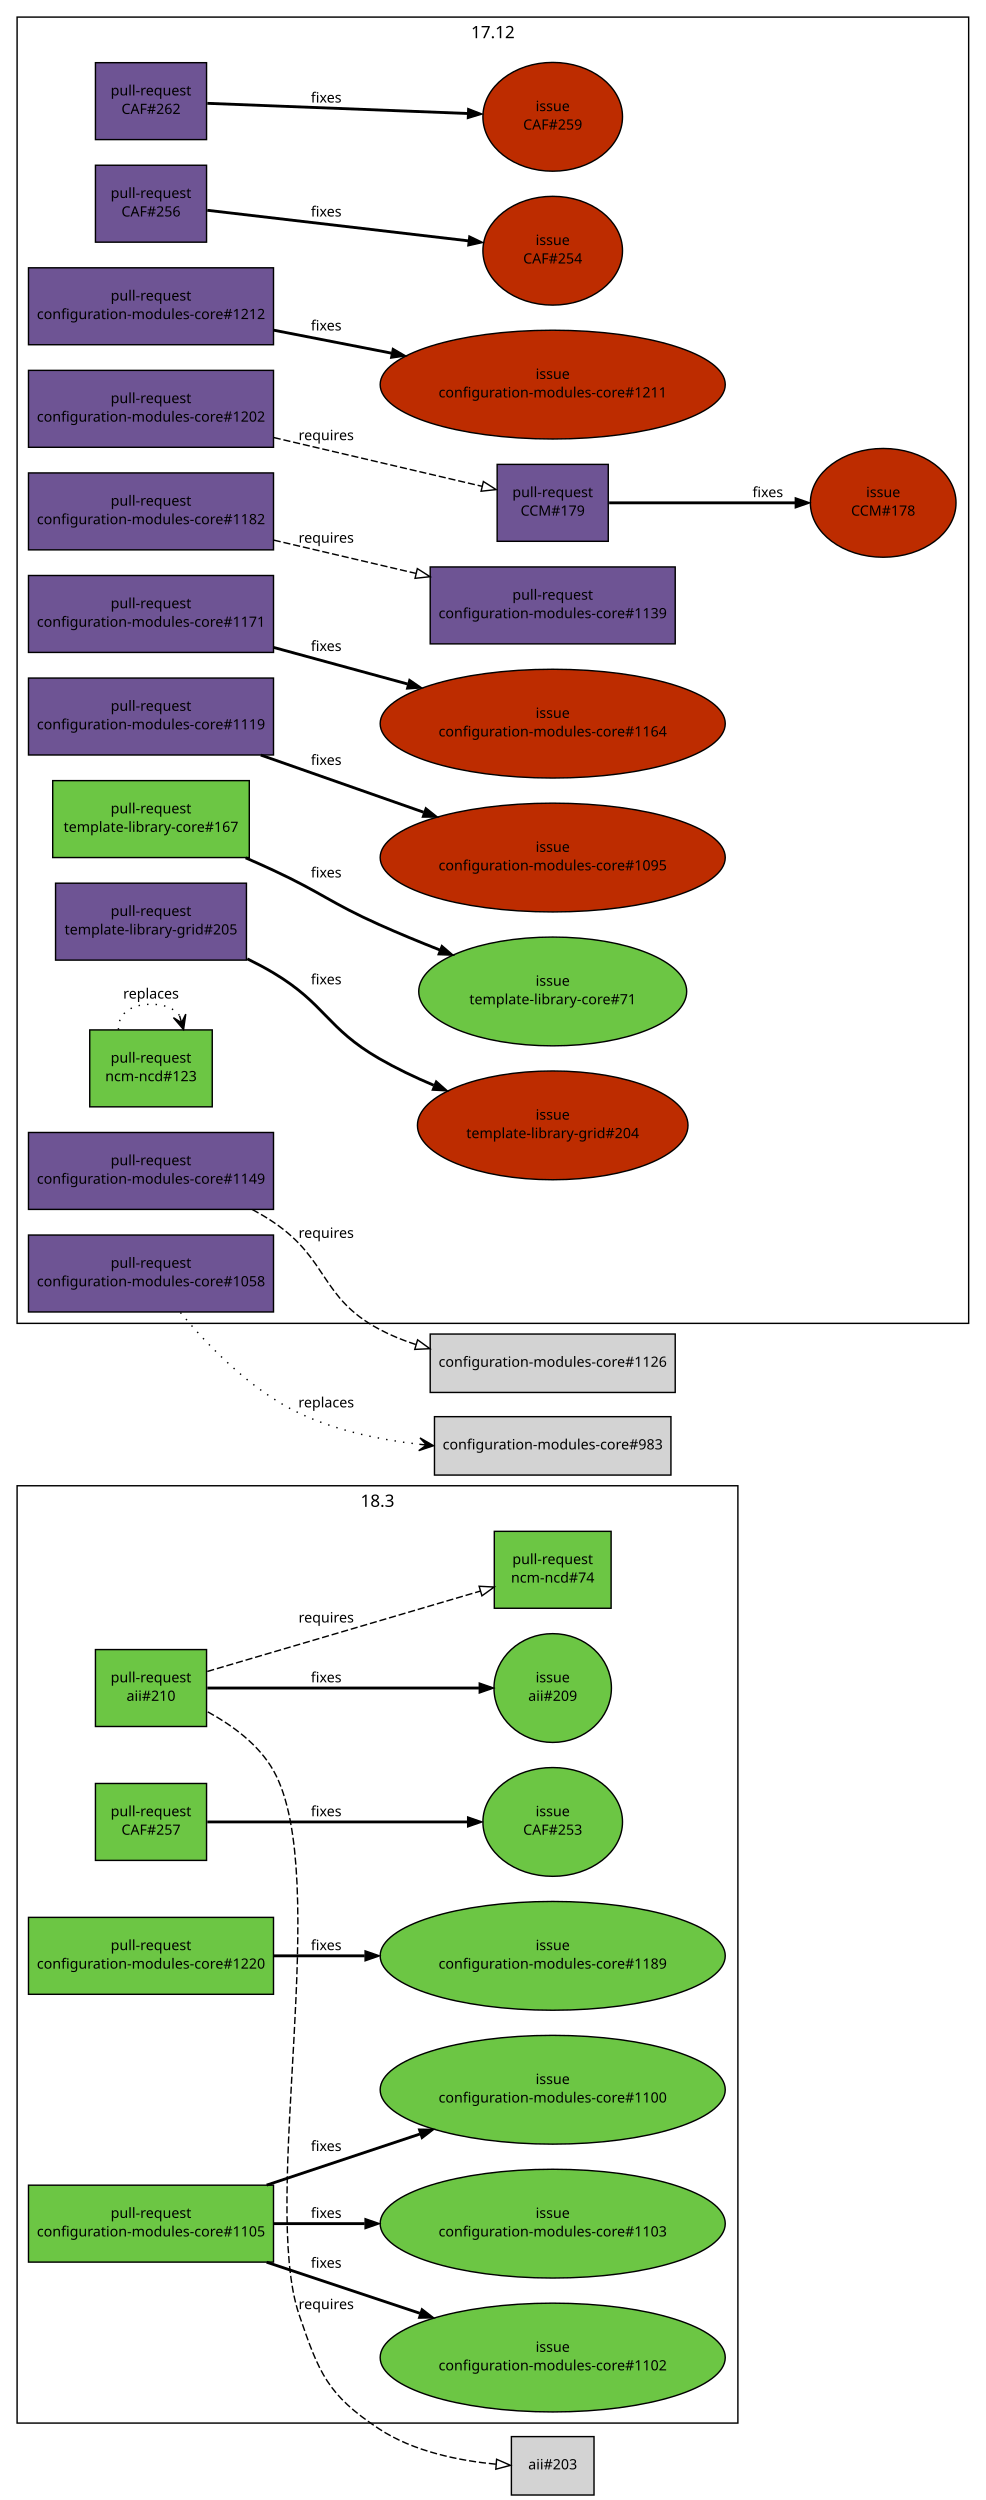
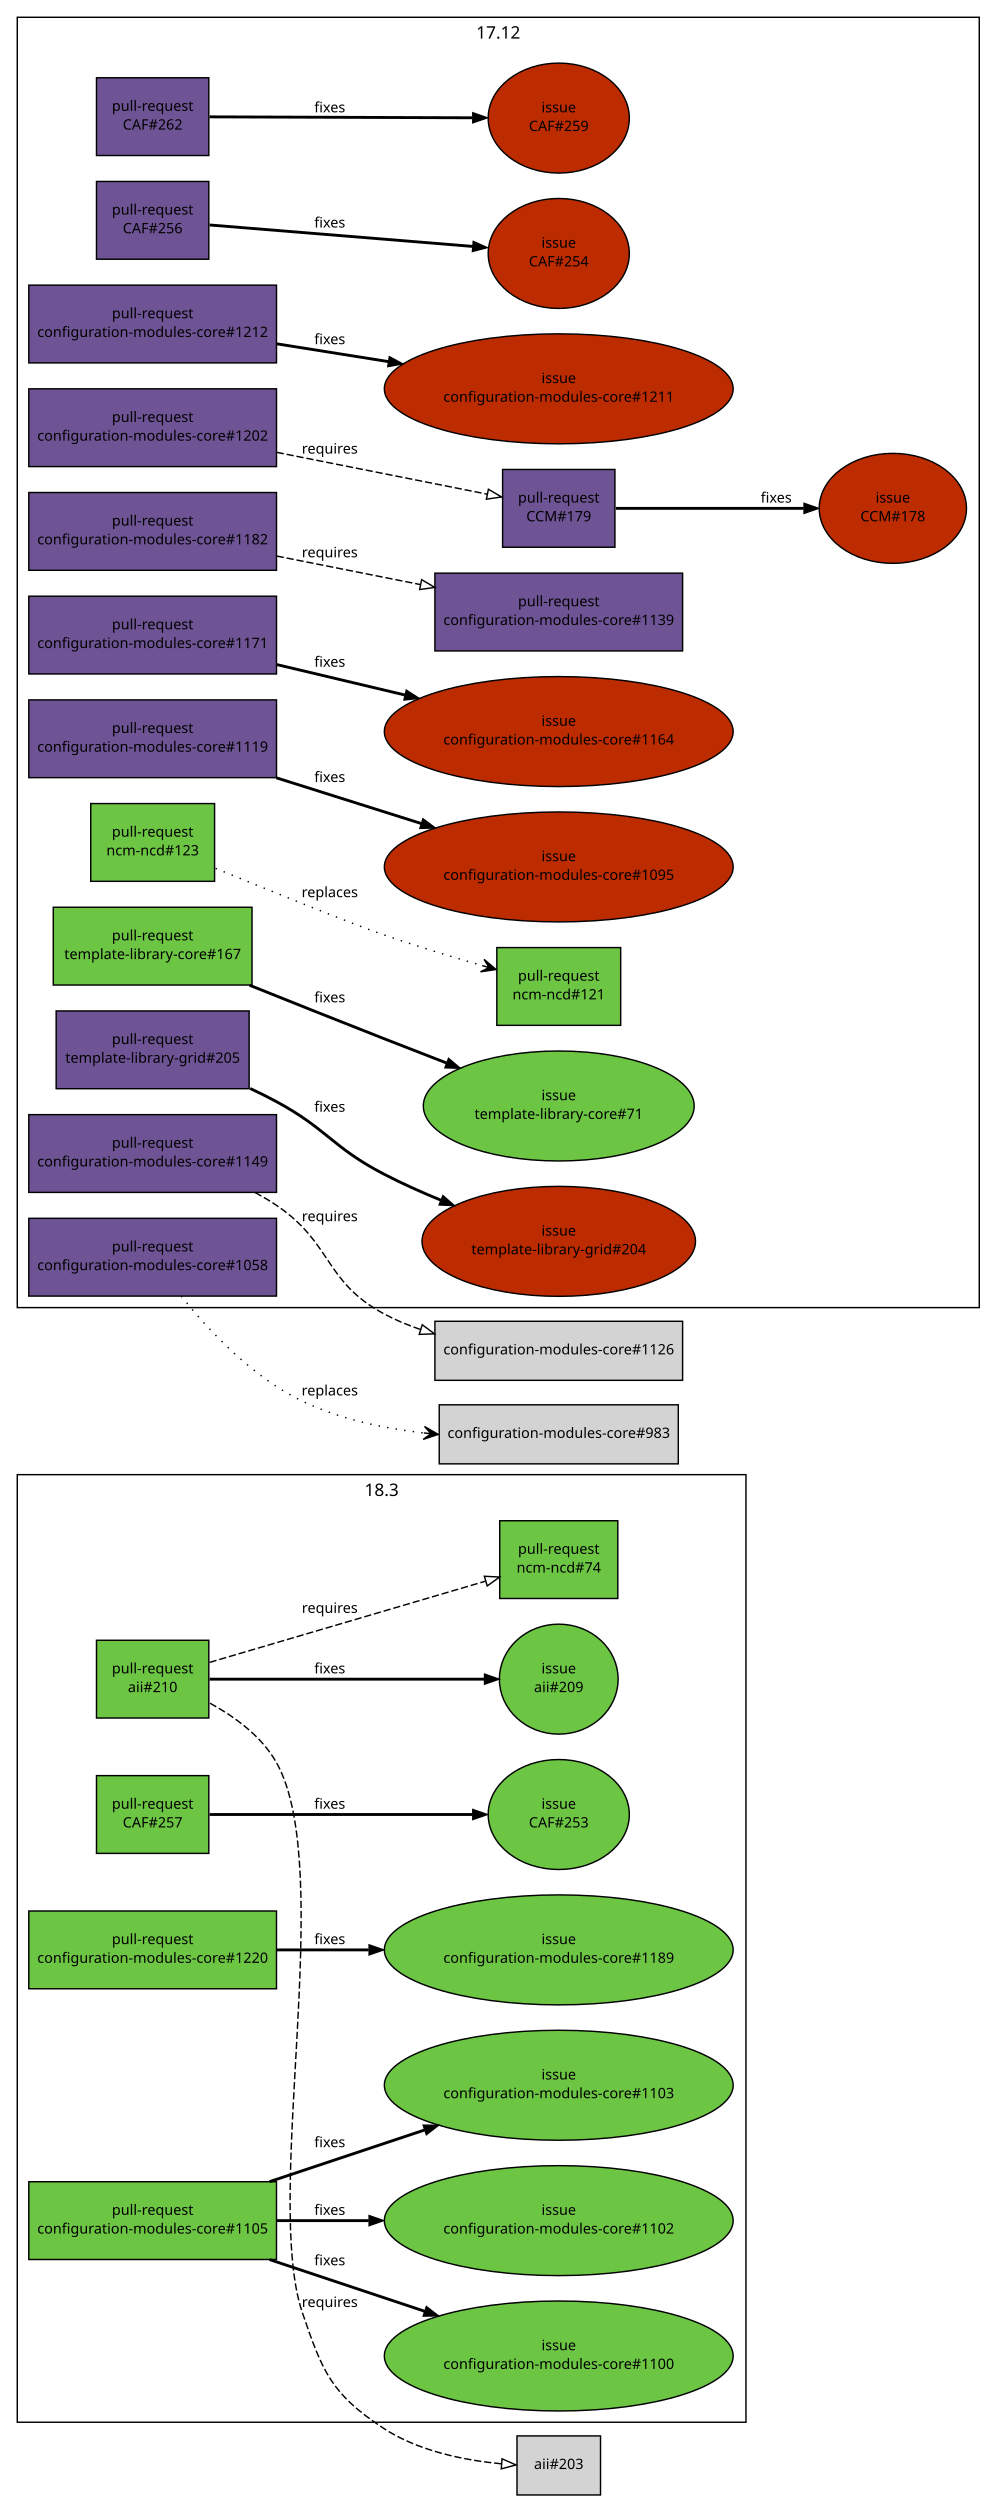
- <svg xmlns="http://www.w3.org/2000/svg" xmlns:xlink="http://www.w3.org/1999/xlink" width="692pt" height="1755pt" viewBox="0.00 0.00 692.00 1755.00">
-   <g id="graph1" class="graph" transform="scale(1 1) rotate(0) translate(4 1751)">
-     <polygon fill="white" stroke="white" points="-4,5 -4,-1751 689,-1751 689,5 -4,5" />
+ <svg xmlns="http://www.w3.org/2000/svg" xmlns:xlink="http://www.w3.org/1999/xlink" width="692pt" height="1736pt" viewBox="0.00 0.00 692.00 1736.00">
+   <g id="graph1" class="graph" transform="scale(1 1) rotate(0) translate(4 1732)">
+     <polygon fill="white" stroke="white" points="-4,5 -4,-1732 689,-1732 689,5 -4,5" />
    <g id="graph3" class="cluster">
      <polygon fill="none" stroke="black" points="8,-50 8,-708 514,-708 514,-50 8,-50" />
      <text text-anchor="middle" x="261" y="-693.2" font-family="Sans" font-size="12.00">18.3</text>
    </g>
    <g id="graph4" class="cluster">
-       <polygon fill="none" stroke="black" points="8,-822 8,-1739 676,-1739 676,-822 8,-822" />
-       <text text-anchor="middle" x="342" y="-1724.2" font-family="Sans" font-size="12.00">17.12</text>
+       <polygon fill="none" stroke="black" points="8,-824 8,-1720 676,-1720 676,-824 8,-824" />
+       <text text-anchor="middle" x="342" y="-1705.2" font-family="Sans" font-size="12.00">17.12</text>
    </g>
    <g id="node1" class="node">
      <a xlink:href="https://github.com/quattor/aii/pull/210" xlink:title="Shellfe: support active config for plugins" target="_parent">
        <polygon fill="#6cc644" stroke="black" points="141,-593 63,-593 63,-539 141,-539 141,-593" />
        <text text-anchor="middle" x="102" y="-570" font-family="Sans" font-size="10.00">pull-request</text>
        <text text-anchor="middle" x="102" y="-557" font-family="Sans" font-size="10.00">aii#210</text>
      </a>
    </g>
    <g id="node3" class="node">
      <a xlink:href="https://github.com/quattor/aii/issues/209" xlink:title="support ACTIVE_CONFIG" target="_parent">
        <ellipse fill="#6cc644" stroke="black" cx="384" cy="-566" rx="41.217" ry="38.184" />
        <text text-anchor="middle" x="384" y="-570" font-family="Sans" font-size="10.00">issue</text>
        <text text-anchor="middle" x="384" y="-557" font-family="Sans" font-size="10.00">aii#209</text>
      </a>
    </g>
    <g id="edge2" class="edge">
      <path fill="none" stroke="black" stroke-width="2" d="M141.508,-566C191.35,-566 277.184,-566 332.226,-566" />
      <polygon fill="black" stroke="black" points="332.467,-569.5 342.467,-566 332.467,-562.5 332.467,-569.5" />
      <text text-anchor="middle" x="225" y="-570" font-family="Sans" font-size="10.00">fixes</text>
    </g>
    <g id="node5" class="node">
      <a xlink:href="https://github.com/quattor/ncm-ncd/pull/74" xlink:title="Set the current active config as an attribute to the component" target="_parent">
        <polygon fill="#6cc644" stroke="black" points="425,-676 343,-676 343,-622 425,-622 425,-676" />
        <text text-anchor="middle" x="384" y="-653" font-family="Sans" font-size="10.00">pull-request</text>
        <text text-anchor="middle" x="384" y="-640" font-family="Sans" font-size="10.00">ncm-ncd#74</text>
      </a>
    </g>
    <g id="edge4" class="edge">
      <path fill="none" stroke="black" stroke-dasharray="5,2" d="M141.508,-577.628C191.596,-592.37 278.034,-617.811 333.04,-634.001" />
      <polygon fill="none" stroke="black" points="332.348,-637.446 342.929,-636.912 334.325,-630.731 332.348,-637.446" />
      <text text-anchor="middle" x="225" y="-612" font-family="Sans" font-size="10.00">requires</text>
    </g>
    <g id="node7" class="node">
      <polygon fill="lightgrey" stroke="black" points="413,-40.5 355,-40.5 355,0.5 413,0.5 413,-40.5" />
      <text text-anchor="middle" x="384" y="-17.5" font-family="Sans" font-size="10.00">aii#203</text>
    </g>
    <g id="edge6" class="edge">
      <path fill="none" stroke="black" stroke-dasharray="5,2" d="M141.842,-549.271C159.143,-539.824 177.761,-526.209 188,-508 229.655,-433.926 178.55,-206.428 206,-126 220.019,-84.925 225.817,-69.967 262,-46 286.358,-29.866 318.926,-23.516 344.285,-21.119" />
      <polygon fill="none" stroke="black" points="344.618,-24.604 354.316,-20.338 344.075,-17.625 344.618,-24.604" />
      <text text-anchor="middle" x="225" y="-130" font-family="Sans" font-size="10.00">requires</text>
    </g>
    <g id="node8" class="node">
      <a xlink:href="https://github.com/quattor/CAF/pull/262" xlink:title="FileWriter: set file status when no content was modified" target="_parent">
-         <polygon fill="#6e5494" stroke="black" points="141,-1707 63,-1707 63,-1653 141,-1653 141,-1707" />
-         <text text-anchor="middle" x="102" y="-1684" font-family="Sans" font-size="10.00">pull-request</text>
-         <text text-anchor="middle" x="102" y="-1671" font-family="Sans" font-size="10.00">CAF#262</text>
+         <polygon fill="#6e5494" stroke="black" points="141,-1678 63,-1678 63,-1624 141,-1624 141,-1678" />
+         <text text-anchor="middle" x="102" y="-1655" font-family="Sans" font-size="10.00">pull-request</text>
+         <text text-anchor="middle" x="102" y="-1642" font-family="Sans" font-size="10.00">CAF#262</text>
      </a>
    </g>
    <g id="node10" class="node">
      <a xlink:href="https://github.com/quattor/CAF/issues/259" xlink:title="Filewriter: modify permissions when content is unmodified" target="_parent">
-         <ellipse fill="#bd2c00" stroke="black" cx="384" cy="-1669" rx="48.998" ry="38.184" />
-         <text text-anchor="middle" x="384" y="-1673" font-family="Sans" font-size="10.00">issue</text>
-         <text text-anchor="middle" x="384" y="-1660" font-family="Sans" font-size="10.00">CAF#259</text>
+         <ellipse fill="#bd2c00" stroke="black" cx="384" cy="-1650" rx="48.998" ry="38.184" />
+         <text text-anchor="middle" x="384" y="-1654" font-family="Sans" font-size="10.00">issue</text>
+         <text text-anchor="middle" x="384" y="-1641" font-family="Sans" font-size="10.00">CAF#259</text>
      </a>
    </g>
    <g id="edge8" class="edge">
-       <path fill="none" stroke="black" stroke-width="2" d="M141.508,-1678.46C188.929,-1676.61 268.931,-1673.49 323.996,-1671.34" />
-       <polygon fill="black" stroke="black" points="324.46,-1674.83 334.316,-1670.94 324.187,-1667.83 324.46,-1674.83" />
-       <text text-anchor="middle" x="225" y="-1679" font-family="Sans" font-size="10.00">fixes</text>
+       <path fill="none" stroke="black" stroke-width="2" d="M141.508,-1650.86C188.929,-1650.69 268.931,-1650.41 323.996,-1650.21" />
+       <polygon fill="black" stroke="black" points="324.329,-1653.71 334.316,-1650.18 324.304,-1646.71 324.329,-1653.71" />
+       <text text-anchor="middle" x="225" y="-1654" font-family="Sans" font-size="10.00">fixes</text>
    </g>
    <g id="node11" class="node">
      <a xlink:href="https://github.com/quattor/CAF/pull/257" xlink:title="Process: run process as another user" target="_parent">
        <polygon fill="#6cc644" stroke="black" points="141,-499 63,-499 63,-445 141,-445 141,-499" />
        <text text-anchor="middle" x="102" y="-476" font-family="Sans" font-size="10.00">pull-request</text>
        <text text-anchor="middle" x="102" y="-463" font-family="Sans" font-size="10.00">CAF#257</text>
      </a>
    </g>
    <g id="node13" class="node">
      <a xlink:href="https://github.com/quattor/CAF/issues/253" xlink:title="CAF::Process: Include an option to execute the command as an specific user" target="_parent">
        <ellipse fill="#6cc644" stroke="black" cx="384" cy="-472" rx="48.998" ry="38.184" />
        <text text-anchor="middle" x="384" y="-476" font-family="Sans" font-size="10.00">issue</text>
        <text text-anchor="middle" x="384" y="-463" font-family="Sans" font-size="10.00">CAF#253</text>
      </a>
    </g>
    <g id="edge10" class="edge">
      <path fill="none" stroke="black" stroke-width="2" d="M141.508,-472C188.929,-472 268.931,-472 323.996,-472" />
      <polygon fill="black" stroke="black" points="324.316,-475.5 334.316,-472 324.316,-468.5 324.316,-475.5" />
      <text text-anchor="middle" x="225" y="-476" font-family="Sans" font-size="10.00">fixes</text>
    </g>
    <g id="node14" class="node">
      <a xlink:href="https://github.com/quattor/CAF/pull/256" xlink:title="Process: add sensitive option to prevent verbose reporting of the command" target="_parent">
-         <polygon fill="#6e5494" stroke="black" points="141,-1635 63,-1635 63,-1581 141,-1581 141,-1635" />
-         <text text-anchor="middle" x="102" y="-1612" font-family="Sans" font-size="10.00">pull-request</text>
-         <text text-anchor="middle" x="102" y="-1599" font-family="Sans" font-size="10.00">CAF#256</text>
+         <polygon fill="#6e5494" stroke="black" points="141,-1606 63,-1606 63,-1552 141,-1552 141,-1606" />
+         <text text-anchor="middle" x="102" y="-1583" font-family="Sans" font-size="10.00">pull-request</text>
+         <text text-anchor="middle" x="102" y="-1570" font-family="Sans" font-size="10.00">CAF#256</text>
      </a>
    </g>
    <g id="node16" class="node">
      <a xlink:href="https://github.com/quattor/CAF/issues/254" xlink:title="CAF::Process: Include sensitive option" target="_parent">
-         <ellipse fill="#bd2c00" stroke="black" cx="384" cy="-1575" rx="48.998" ry="38.184" />
-         <text text-anchor="middle" x="384" y="-1579" font-family="Sans" font-size="10.00">issue</text>
-         <text text-anchor="middle" x="384" y="-1566" font-family="Sans" font-size="10.00">CAF#254</text>
+         <ellipse fill="#bd2c00" stroke="black" cx="384" cy="-1556" rx="48.998" ry="38.184" />
+         <text text-anchor="middle" x="384" y="-1560" font-family="Sans" font-size="10.00">issue</text>
+         <text text-anchor="middle" x="384" y="-1547" font-family="Sans" font-size="10.00">CAF#254</text>
      </a>
    </g>
    <g id="edge12" class="edge">
-       <path fill="none" stroke="black" stroke-width="2" d="M141.508,-1603.38C189.17,-1597.8 269.746,-1588.37 324.834,-1581.92" />
-       <polygon fill="black" stroke="black" points="325.285,-1585.39 334.81,-1580.76 324.471,-1578.44 325.285,-1585.39" />
-       <text text-anchor="middle" x="225" y="-1599" font-family="Sans" font-size="10.00">fixes</text>
+       <path fill="none" stroke="black" stroke-width="2" d="M141.508,-1575.78C189.027,-1571.9 269.264,-1565.36 324.339,-1560.87" />
+       <polygon fill="black" stroke="black" points="324.634,-1564.35 334.316,-1560.05 324.065,-1557.38 324.634,-1564.35" />
+       <text text-anchor="middle" x="225" y="-1574" font-family="Sans" font-size="10.00">fixes</text>
    </g>
    <g id="node17" class="node">
      <a xlink:href="https://github.com/quattor/CCM/pull/179" xlink:title="TextRender: support unescape keys" target="_parent">
-         <polygon fill="#6e5494" stroke="black" points="423,-1425 345,-1425 345,-1371 423,-1371 423,-1425" />
-         <text text-anchor="middle" x="384" y="-1402" font-family="Sans" font-size="10.00">pull-request</text>
-         <text text-anchor="middle" x="384" y="-1389" font-family="Sans" font-size="10.00">CCM#179</text>
+         <polygon fill="#6e5494" stroke="black" points="423,-1406 345,-1406 345,-1352 423,-1352 423,-1406" />
+         <text text-anchor="middle" x="384" y="-1383" font-family="Sans" font-size="10.00">pull-request</text>
+         <text text-anchor="middle" x="384" y="-1370" font-family="Sans" font-size="10.00">CCM#179</text>
      </a>
    </g>
    <g id="node19" class="node">
      <a xlink:href="https://github.com/quattor/CCM/issues/178" xlink:title="TextRender or getTree should support a way to unescape keys" target="_parent">
-         <ellipse fill="#bd2c00" stroke="black" cx="616" cy="-1398" rx="51.118" ry="38.184" />
-         <text text-anchor="middle" x="616" y="-1402" font-family="Sans" font-size="10.00">issue</text>
-         <text text-anchor="middle" x="616" y="-1389" font-family="Sans" font-size="10.00">CCM#178</text>
+         <ellipse fill="#bd2c00" stroke="black" cx="616" cy="-1379" rx="51.118" ry="38.184" />
+         <text text-anchor="middle" x="616" y="-1383" font-family="Sans" font-size="10.00">issue</text>
+         <text text-anchor="middle" x="616" y="-1370" font-family="Sans" font-size="10.00">CCM#178</text>
      </a>
    </g>
    <g id="edge14" class="edge">
-       <path fill="none" stroke="black" stroke-width="2" d="M423.619,-1398C459.411,-1398 512.668,-1398 554.079,-1398" />
-       <polygon fill="black" stroke="black" points="554.334,-1401.5 564.334,-1398 554.334,-1394.5 554.334,-1401.5" />
-       <text text-anchor="middle" x="535" y="-1402" font-family="Sans" font-size="10.00">fixes</text>
+       <path fill="none" stroke="black" stroke-width="2" d="M423.619,-1379C459.411,-1379 512.668,-1379 554.079,-1379" />
+       <polygon fill="black" stroke="black" points="554.334,-1382.5 564.334,-1379 554.334,-1375.5 554.334,-1382.5" />
+       <text text-anchor="middle" x="535" y="-1383" font-family="Sans" font-size="10.00">fixes</text>
    </g>
    <g id="node20" class="node">
      <a xlink:href="https://github.com/quattor/configuration-modules-core/pull/1220" xlink:title="ncm-cups: Stop daemon if server not enabled" target="_parent">
        <polygon fill="#6cc644" stroke="black" points="188,-405 16,-405 16,-351 188,-351 188,-405" />
        <text text-anchor="middle" x="102" y="-382" font-family="Sans" font-size="10.00">pull-request</text>
        <text text-anchor="middle" x="102" y="-369" font-family="Sans" font-size="10.00">configuration-modules-core#1220</text>
      </a>
    </g>
    <g id="node22" class="node">
      <a xlink:href="https://github.com/quattor/configuration-modules-core/issues/1189" xlink:title="ncm-cups: Nodetype of client should stop running cups daemon" target="_parent">
        <ellipse fill="#6cc644" stroke="black" cx="384" cy="-378" rx="121.122" ry="38.184" />
        <text text-anchor="middle" x="384" y="-382" font-family="Sans" font-size="10.00">issue</text>
        <text text-anchor="middle" x="384" y="-369" font-family="Sans" font-size="10.00">configuration-modules-core#1189</text>
      </a>
    </g>
    <g id="edge16" class="edge">
      <path fill="none" stroke="black" stroke-width="2" d="M188.142,-378C208.347,-378 230.333,-378 252.033,-378" />
      <polygon fill="black" stroke="black" points="252.313,-381.5 262.313,-378 252.312,-374.5 252.313,-381.5" />
      <text text-anchor="middle" x="225" y="-382" font-family="Sans" font-size="10.00">fixes</text>
    </g>
    <g id="node23" class="node">
      <a xlink:href="https://github.com/quattor/configuration-modules-core/pull/1212" xlink:title="ncm-systemd: add support for AmbientCapabilities and CapabilityBoundingSet" target="_parent">
-         <polygon fill="#6e5494" stroke="black" points="188,-1563 16,-1563 16,-1509 188,-1509 188,-1563" />
-         <text text-anchor="middle" x="102" y="-1540" font-family="Sans" font-size="10.00">pull-request</text>
-         <text text-anchor="middle" x="102" y="-1527" font-family="Sans" font-size="10.00">configuration-modules-core#1212</text>
+         <polygon fill="#6e5494" stroke="black" points="188,-1534 16,-1534 16,-1480 188,-1480 188,-1534" />
+         <text text-anchor="middle" x="102" y="-1511" font-family="Sans" font-size="10.00">pull-request</text>
+         <text text-anchor="middle" x="102" y="-1498" font-family="Sans" font-size="10.00">configuration-modules-core#1212</text>
      </a>
    </g>
    <g id="node25" class="node">
      <a xlink:href="https://github.com/quattor/configuration-modules-core/issues/1211" xlink:title="ncm-systemd 17.7: AmbientCapabilities service attribute not supported" target="_parent">
-         <ellipse fill="#bd2c00" stroke="black" cx="384" cy="-1481" rx="121.122" ry="38.184" />
-         <text text-anchor="middle" x="384" y="-1485" font-family="Sans" font-size="10.00">issue</text>
-         <text text-anchor="middle" x="384" y="-1472" font-family="Sans" font-size="10.00">configuration-modules-core#1211</text>
+         <ellipse fill="#bd2c00" stroke="black" cx="384" cy="-1462" rx="121.122" ry="38.184" />
+         <text text-anchor="middle" x="384" y="-1466" font-family="Sans" font-size="10.00">issue</text>
+         <text text-anchor="middle" x="384" y="-1453" font-family="Sans" font-size="10.00">configuration-modules-core#1211</text>
      </a>
    </g>
    <g id="edge18" class="edge">
-       <path fill="none" stroke="black" stroke-width="2" d="M188.142,-1519.2C214.18,-1514.12 243.176,-1508.47 270.705,-1503.1" />
-       <polygon fill="black" stroke="black" points="271.628,-1506.48 280.773,-1501.13 270.288,-1499.61 271.628,-1506.48" />
-       <text text-anchor="middle" x="225" y="-1519" font-family="Sans" font-size="10.00">fixes</text>
+       <path fill="none" stroke="black" stroke-width="2" d="M188.142,-1493.25C212.63,-1489.35 239.734,-1485.02 265.773,-1480.87" />
+       <polygon fill="black" stroke="black" points="266.369,-1484.32 275.693,-1479.28 265.266,-1477.4 266.369,-1484.32" />
+       <text text-anchor="middle" x="225" y="-1493" font-family="Sans" font-size="10.00">fixes</text>
    </g>
    <g id="node26" class="node">
      <a xlink:href="https://github.com/quattor/configuration-modules-core/pull/1202" xlink:title="ncm-metaconfig: support new key conversion options from CCM::TextRender" target="_parent">
-         <polygon fill="#6e5494" stroke="black" points="188,-1491 16,-1491 16,-1437 188,-1437 188,-1491" />
-         <text text-anchor="middle" x="102" y="-1468" font-family="Sans" font-size="10.00">pull-request</text>
-         <text text-anchor="middle" x="102" y="-1455" font-family="Sans" font-size="10.00">configuration-modules-core#1202</text>
+         <polygon fill="#6e5494" stroke="black" points="188,-1462 16,-1462 16,-1408 188,-1408 188,-1462" />
+         <text text-anchor="middle" x="102" y="-1439" font-family="Sans" font-size="10.00">pull-request</text>
+         <text text-anchor="middle" x="102" y="-1426" font-family="Sans" font-size="10.00">configuration-modules-core#1202</text>
      </a>
    </g>
    <g id="edge20" class="edge">
-       <path fill="none" stroke="black" stroke-dasharray="5,2" d="M188.142,-1443.84C236.073,-1432.62 294.026,-1419.06 334.403,-1409.61" />
-       <polygon fill="none" stroke="black" points="335.334,-1412.98 344.274,-1407.3 333.739,-1406.17 335.334,-1412.98" />
-       <text text-anchor="middle" x="225" y="-1442" font-family="Sans" font-size="10.00">requires</text>
+       <path fill="none" stroke="black" stroke-dasharray="5,2" d="M188.142,-1417.89C236.073,-1408.38 294.026,-1396.87 334.403,-1388.85" />
+       <polygon fill="none" stroke="black" points="335.147,-1392.27 344.274,-1386.89 333.783,-1385.4 335.147,-1392.27" />
+       <text text-anchor="middle" x="225" y="-1417" font-family="Sans" font-size="10.00">requires</text>
    </g>
    <g id="node28" class="node">
      <a xlink:href="https://github.com/quattor/configuration-modules-core/pull/1182" xlink:title="ncm-opennebula: Include 5.4.x configuration" target="_parent">
-         <polygon fill="#6e5494" stroke="black" points="188,-1419 16,-1419 16,-1365 188,-1365 188,-1419" />
-         <text text-anchor="middle" x="102" y="-1396" font-family="Sans" font-size="10.00">pull-request</text>
-         <text text-anchor="middle" x="102" y="-1383" font-family="Sans" font-size="10.00">configuration-modules-core#1182</text>
+         <polygon fill="#6e5494" stroke="black" points="188,-1390 16,-1390 16,-1336 188,-1336 188,-1390" />
+         <text text-anchor="middle" x="102" y="-1367" font-family="Sans" font-size="10.00">pull-request</text>
+         <text text-anchor="middle" x="102" y="-1354" font-family="Sans" font-size="10.00">configuration-modules-core#1182</text>
      </a>
    </g>
    <g id="node30" class="node">
      <a xlink:href="https://github.com/quattor/configuration-modules-core/pull/1139" xlink:title="ncm-opennebula: include hugepages options" target="_parent">
-         <polygon fill="#6e5494" stroke="black" points="470,-1353 298,-1353 298,-1299 470,-1299 470,-1353" />
-         <text text-anchor="middle" x="384" y="-1330" font-family="Sans" font-size="10.00">pull-request</text>
-         <text text-anchor="middle" x="384" y="-1317" font-family="Sans" font-size="10.00">configuration-modules-core#1139</text>
+         <polygon fill="#6e5494" stroke="black" points="470,-1334 298,-1334 298,-1280 470,-1280 470,-1334" />
+         <text text-anchor="middle" x="384" y="-1311" font-family="Sans" font-size="10.00">pull-request</text>
+         <text text-anchor="middle" x="384" y="-1298" font-family="Sans" font-size="10.00">configuration-modules-core#1139</text>
      </a>
    </g>
    <g id="edge22" class="edge">
-       <path fill="none" stroke="black" stroke-dasharray="5,2" d="M188.142,-1371.84C219.701,-1364.45 255.605,-1356.05 287.976,-1348.47" />
-       <polygon fill="none" stroke="black" points="288.961,-1351.84 297.9,-1346.15 287.366,-1345.02 288.961,-1351.84" />
-       <text text-anchor="middle" x="225" y="-1370" font-family="Sans" font-size="10.00">requires</text>
+       <path fill="none" stroke="black" stroke-dasharray="5,2" d="M188.142,-1345.89C219.701,-1339.63 255.605,-1332.5 287.976,-1326.07" />
+       <polygon fill="none" stroke="black" points="288.774,-1329.48 297.9,-1324.1 287.41,-1322.61 288.774,-1329.48" />
+       <text text-anchor="middle" x="225" y="-1345" font-family="Sans" font-size="10.00">requires</text>
    </g>
    <g id="node31" class="node">
      <a xlink:href="https://github.com/quattor/configuration-modules-core/pull/1171" xlink:title="ncm-cups enhancements and cleanups" target="_parent">
-         <polygon fill="#6e5494" stroke="black" points="188,-1347 16,-1347 16,-1293 188,-1293 188,-1347" />
-         <text text-anchor="middle" x="102" y="-1324" font-family="Sans" font-size="10.00">pull-request</text>
-         <text text-anchor="middle" x="102" y="-1311" font-family="Sans" font-size="10.00">configuration-modules-core#1171</text>
+         <polygon fill="#6e5494" stroke="black" points="188,-1318 16,-1318 16,-1264 188,-1264 188,-1318" />
+         <text text-anchor="middle" x="102" y="-1295" font-family="Sans" font-size="10.00">pull-request</text>
+         <text text-anchor="middle" x="102" y="-1282" font-family="Sans" font-size="10.00">configuration-modules-core#1171</text>
      </a>
    </g>
    <g id="node33" class="node">
      <a xlink:href="https://github.com/quattor/configuration-modules-core/issues/1164" xlink:title="ncm-cups 17.7.0: configuration of ServerAlias + miscellanous enhancements" target="_parent">
-         <ellipse fill="#bd2c00" stroke="black" cx="384" cy="-1243" rx="121.122" ry="38.184" />
-         <text text-anchor="middle" x="384" y="-1247" font-family="Sans" font-size="10.00">issue</text>
-         <text text-anchor="middle" x="384" y="-1234" font-family="Sans" font-size="10.00">configuration-modules-core#1164</text>
+         <ellipse fill="#bd2c00" stroke="black" cx="384" cy="-1224" rx="121.122" ry="38.184" />
+         <text text-anchor="middle" x="384" y="-1228" font-family="Sans" font-size="10.00">issue</text>
+         <text text-anchor="middle" x="384" y="-1215" font-family="Sans" font-size="10.00">configuration-modules-core#1164</text>
      </a>
    </g>
    <g id="edge24" class="edge">
-       <path fill="none" stroke="black" stroke-width="2" d="M188.142,-1296.48C217.811,-1288.38 251.321,-1279.23 282.125,-1270.82" />
-       <polygon fill="black" stroke="black" points="283.297,-1274.12 292.022,-1268.11 281.454,-1267.37 283.297,-1274.12" />
-       <text text-anchor="middle" x="225" y="-1294" font-family="Sans" font-size="10.00">fixes</text>
+       <path fill="none" stroke="black" stroke-width="2" d="M188.142,-1270.53C216.228,-1263.86 247.754,-1256.37 277.17,-1249.38" />
+       <polygon fill="black" stroke="black" points="278.136,-1252.75 287.056,-1247.03 276.518,-1245.94 278.136,-1252.75" />
+       <text text-anchor="middle" x="225" y="-1269" font-family="Sans" font-size="10.00">fixes</text>
    </g>
    <g id="node34" class="node">
      <a xlink:href="https://github.com/quattor/configuration-modules-core/pull/1149" xlink:title="ncm-metaconfig: rsyslog: rainer script configuration" target="_parent">
-         <polygon fill="#6e5494" stroke="black" points="188,-956 16,-956 16,-902 188,-902 188,-956" />
-         <text text-anchor="middle" x="102" y="-933" font-family="Sans" font-size="10.00">pull-request</text>
-         <text text-anchor="middle" x="102" y="-920" font-family="Sans" font-size="10.00">configuration-modules-core#1149</text>
+         <polygon fill="#6e5494" stroke="black" points="188,-958 16,-958 16,-904 188,-904 188,-958" />
+         <text text-anchor="middle" x="102" y="-935" font-family="Sans" font-size="10.00">pull-request</text>
+         <text text-anchor="middle" x="102" y="-922" font-family="Sans" font-size="10.00">configuration-modules-core#1149</text>
      </a>
    </g>
    <g id="node36" class="node">
      <polygon fill="lightgrey" stroke="black" points="470,-814.5 298,-814.5 298,-773.5 470,-773.5 470,-814.5" />
      <text text-anchor="middle" x="384" y="-791.5" font-family="Sans" font-size="10.00">configuration-modules-core#1126</text>
    </g>
    <g id="edge26" class="edge">
-       <path fill="none" stroke="black" stroke-dasharray="5,2" d="M173.123,-901.926C178.288,-899.149 183.306,-896.172 188,-893 226.799,-866.781 220.753,-840.169 262,-818 270.099,-813.647 278.88,-810.078 287.892,-807.153" />
-       <polygon fill="none" stroke="black" points="289.153,-810.43 297.741,-804.225 287.158,-803.72 289.153,-810.43" />
-       <text text-anchor="middle" x="225" y="-882" font-family="Sans" font-size="10.00">requires</text>
+       <path fill="none" stroke="black" stroke-dasharray="5,2" d="M173.123,-903.926C178.288,-901.149 183.306,-898.172 188,-895 226.799,-868.781 220.929,-842.493 262,-820 270.176,-815.522 279.053,-811.815 288.162,-808.746" />
+       <polygon fill="none" stroke="black" points="289.211,-812.085 297.72,-805.773 287.132,-805.401 289.211,-812.085" />
+       <text text-anchor="middle" x="225" y="-884" font-family="Sans" font-size="10.00">requires</text>
    </g>
    <g id="node37" class="node">
      <a xlink:href="https://github.com/quattor/configuration-modules-core/pull/1119" xlink:title="ncm-systemd: cleanup, restarting modified unitfiles and initial handling of unconfigured units" target="_parent">
-         <polygon fill="#6e5494" stroke="black" points="188,-1275 16,-1275 16,-1221 188,-1221 188,-1275" />
-         <text text-anchor="middle" x="102" y="-1252" font-family="Sans" font-size="10.00">pull-request</text>
-         <text text-anchor="middle" x="102" y="-1239" font-family="Sans" font-size="10.00">configuration-modules-core#1119</text>
+         <polygon fill="#6e5494" stroke="black" points="188,-1246 16,-1246 16,-1192 188,-1192 188,-1246" />
+         <text text-anchor="middle" x="102" y="-1223" font-family="Sans" font-size="10.00">pull-request</text>
+         <text text-anchor="middle" x="102" y="-1210" font-family="Sans" font-size="10.00">configuration-modules-core#1119</text>
      </a>
    </g>
    <g id="node39" class="node">
      <a xlink:href="https://github.com/quattor/configuration-modules-core/issues/1095" xlink:title="ncm-systemd: Manual intervention required in order for drop-in unit files to have any affect" target="_parent">
-         <ellipse fill="#bd2c00" stroke="black" cx="384" cy="-1149" rx="121.122" ry="38.184" />
-         <text text-anchor="middle" x="384" y="-1153" font-family="Sans" font-size="10.00">issue</text>
-         <text text-anchor="middle" x="384" y="-1140" font-family="Sans" font-size="10.00">configuration-modules-core#1095</text>
+         <ellipse fill="#bd2c00" stroke="black" cx="384" cy="-1130" rx="121.122" ry="38.184" />
+         <text text-anchor="middle" x="384" y="-1134" font-family="Sans" font-size="10.00">issue</text>
+         <text text-anchor="middle" x="384" y="-1121" font-family="Sans" font-size="10.00">configuration-modules-core#1095</text>
      </a>
    </g>
    <g id="edge28" class="edge">
-       <path fill="none" stroke="black" stroke-width="2" d="M179.058,-1220.95C214.387,-1208.55 256.51,-1193.76 293.354,-1180.82" />
-       <polygon fill="black" stroke="black" points="294.82,-1184.02 303.096,-1177.4 292.501,-1177.41 294.82,-1184.02" />
-       <text text-anchor="middle" x="225" y="-1214" font-family="Sans" font-size="10.00">fixes</text>
+       <path fill="none" stroke="black" stroke-width="2" d="M187.758,-1191.93C219.614,-1181.88 255.94,-1170.42 288.606,-1160.11" />
+       <polygon fill="black" stroke="black" points="289.681,-1163.44 298.164,-1157.09 287.574,-1156.76 289.681,-1163.44" />
+       <text text-anchor="middle" x="225" y="-1189" font-family="Sans" font-size="10.00">fixes</text>
    </g>
    <g id="node40" class="node">
      <a xlink:href="https://github.com/quattor/configuration-modules-core/pull/1105" xlink:title="ncm-authconfig: fix krb5_realm, user_object_class and newline between ldap_krb5_canonicalize and ldap_krb5_realm" target="_parent">
        <polygon fill="#6cc644" stroke="black" points="188,-217 16,-217 16,-163 188,-163 188,-217" />
        <text text-anchor="middle" x="102" y="-194" font-family="Sans" font-size="10.00">pull-request</text>
        <text text-anchor="middle" x="102" y="-181" font-family="Sans" font-size="10.00">configuration-modules-core#1105</text>
      </a>
    </g>
    <g id="node42" class="node">
      <a xlink:href="https://github.com/quattor/configuration-modules-core/issues/1100" xlink:title="ncm-authconfig : no newline after krb5_canonicalize option" target="_parent">
+         <ellipse fill="#6cc644" stroke="black" cx="384" cy="-96" rx="121.122" ry="38.184" />
+         <text text-anchor="middle" x="384" y="-100" font-family="Sans" font-size="10.00">issue</text>
+         <text text-anchor="middle" x="384" y="-87" font-family="Sans" font-size="10.00">configuration-modules-core#1100</text>
+       </a>
+     </g>
+     <g id="edge30" class="edge">
+       <path fill="none" stroke="black" stroke-width="2" d="M183.188,-162.937C216.8,-151.733 255.98,-138.673 290.762,-127.079" />
+       <polygon fill="black" stroke="black" points="292.067,-130.334 300.448,-123.851 289.854,-123.693 292.067,-130.334" />
+       <text text-anchor="middle" x="225" y="-159" font-family="Sans" font-size="10.00">fixes</text>
+     </g>
+     <g id="node44" class="node">
+       <a xlink:href="https://github.com/quattor/configuration-modules-core/issues/1102" xlink:title="ncm-authconfig: There is no " target="_parent">
+         <ellipse fill="#6cc644" stroke="black" cx="384" cy="-190" rx="121.122" ry="38.184" />
+         <text text-anchor="middle" x="384" y="-194" font-family="Sans" font-size="10.00">issue</text>
+         <text text-anchor="middle" x="384" y="-181" font-family="Sans" font-size="10.00">configuration-modules-core#1102</text>
+       </a>
+     </g>
+     <g id="edge32" class="edge">
+       <path fill="none" stroke="black" stroke-width="2" d="M188.142,-190C208.347,-190 230.333,-190 252.033,-190" />
+       <polygon fill="black" stroke="black" points="252.313,-193.5 262.313,-190 252.312,-186.5 252.313,-193.5" />
+       <text text-anchor="middle" x="225" y="-194" font-family="Sans" font-size="10.00">fixes</text>
+     </g>
+     <g id="node46" class="node">
+       <a xlink:href="https://github.com/quattor/configuration-modules-core/issues/1103" xlink:title="ncm-authconfig: krb5_realm = ARRAY(0x39a5830)" target="_parent">
        <ellipse fill="#6cc644" stroke="black" cx="384" cy="-284" rx="121.122" ry="38.184" />
        <text text-anchor="middle" x="384" y="-288" font-family="Sans" font-size="10.00">issue</text>
-         <text text-anchor="middle" x="384" y="-275" font-family="Sans" font-size="10.00">configuration-modules-core#1100</text>
-       </a>
-     </g>
-     <g id="edge30" class="edge">
+         <text text-anchor="middle" x="384" y="-275" font-family="Sans" font-size="10.00">configuration-modules-core#1103</text>
+       </a>
+     </g>
+     <g id="edge34" class="edge">
      <path fill="none" stroke="black" stroke-width="2" d="M183.188,-217.063C216.8,-228.267 255.98,-241.327 290.762,-252.921" />
      <polygon fill="black" stroke="black" points="289.854,-256.307 300.448,-256.149 292.067,-249.666 289.854,-256.307" />
      <text text-anchor="middle" x="225" y="-241" font-family="Sans" font-size="10.00">fixes</text>
    </g>
-     <g id="node44" class="node">
-       <a xlink:href="https://github.com/quattor/configuration-modules-core/issues/1102" xlink:title="ncm-authconfig: There is no " target="_parent">
-         <ellipse fill="#6cc644" stroke="black" cx="384" cy="-96" rx="121.122" ry="38.184" />
-         <text text-anchor="middle" x="384" y="-100" font-family="Sans" font-size="10.00">issue</text>
-         <text text-anchor="middle" x="384" y="-87" font-family="Sans" font-size="10.00">configuration-modules-core#1102</text>
-       </a>
-     </g>
-     <g id="edge32" class="edge">
-       <path fill="none" stroke="black" stroke-width="2" d="M183.188,-162.937C216.8,-151.733 255.98,-138.673 290.762,-127.079" />
-       <polygon fill="black" stroke="black" points="292.067,-130.334 300.448,-123.851 289.854,-123.693 292.067,-130.334" />
-       <text text-anchor="middle" x="225" y="-159" font-family="Sans" font-size="10.00">fixes</text>
-     </g>
-     <g id="node46" class="node">
-       <a xlink:href="https://github.com/quattor/configuration-modules-core/issues/1103" xlink:title="ncm-authconfig: krb5_realm = ARRAY(0x39a5830)" target="_parent">
-         <ellipse fill="#6cc644" stroke="black" cx="384" cy="-190" rx="121.122" ry="38.184" />
-         <text text-anchor="middle" x="384" y="-194" font-family="Sans" font-size="10.00">issue</text>
-         <text text-anchor="middle" x="384" y="-181" font-family="Sans" font-size="10.00">configuration-modules-core#1103</text>
-       </a>
-     </g>
-     <g id="edge34" class="edge">
-       <path fill="none" stroke="black" stroke-width="2" d="M188.142,-190C208.347,-190 230.333,-190 252.033,-190" />
-       <polygon fill="black" stroke="black" points="252.313,-193.5 262.313,-190 252.312,-186.5 252.313,-193.5" />
-       <text text-anchor="middle" x="225" y="-194" font-family="Sans" font-size="10.00">fixes</text>
-     </g>
    <g id="node47" class="node">
      <a xlink:href="https://github.com/quattor/configuration-modules-core/pull/1058" xlink:title="ncm-ssh: disable insecure ssh ciphersuites and macs" target="_parent">
-         <polygon fill="#6e5494" stroke="black" points="188,-884 16,-884 16,-830 188,-830 188,-884" />
-         <text text-anchor="middle" x="102" y="-861" font-family="Sans" font-size="10.00">pull-request</text>
-         <text text-anchor="middle" x="102" y="-848" font-family="Sans" font-size="10.00">configuration-modules-core#1058</text>
+         <polygon fill="#6e5494" stroke="black" points="188,-886 16,-886 16,-832 188,-832 188,-886" />
+         <text text-anchor="middle" x="102" y="-863" font-family="Sans" font-size="10.00">pull-request</text>
+         <text text-anchor="middle" x="102" y="-850" font-family="Sans" font-size="10.00">configuration-modules-core#1058</text>
      </a>
    </g>
    <g id="node49" class="node">
      <polygon fill="lightgrey" stroke="black" points="467,-756.5 301,-756.5 301,-715.5 467,-715.5 467,-756.5" />
      <text text-anchor="middle" x="384" y="-733.5" font-family="Sans" font-size="10.00">configuration-modules-core#983</text>
    </g>
    <g id="edge36" class="edge">
-       <path fill="none" stroke="black" stroke-dasharray="1,5" d="M122.671,-829.608C141.643,-806.657 171.916,-775.134 206,-759 231.836,-746.771 262.012,-740.352 290.1,-737.151" />
-       <polygon fill="black" stroke="black" points="300.342,-736.112 290.848,-741.598 295.368,-736.617 290.394,-737.121 290.394,-737.121 290.394,-737.121 295.368,-736.617 289.939,-732.644 300.342,-736.112 300.342,-736.112" />
+       <path fill="none" stroke="black" stroke-dasharray="1,5" d="M121.809,-831.968C140.648,-808.479 171.218,-775.679 206,-759 231.774,-746.64 261.932,-740.185 290.024,-736.99" />
+       <polygon fill="black" stroke="black" points="300.268,-735.955 290.771,-741.438 295.293,-736.458 290.318,-736.96 290.318,-736.96 290.318,-736.96 295.293,-736.458 289.866,-732.483 300.268,-735.955 300.268,-735.955" />
      <text text-anchor="middle" x="225" y="-763" font-family="Sans" font-size="10.00">replaces</text>
    </g>
    <g id="node50" class="node">
      <a xlink:href="https://github.com/quattor/ncm-ncd/pull/123" xlink:title="ncm-ncd: run from temporary directory" target="_parent">
-         <polygon fill="#6cc644" stroke="black" points="145,-1028 59,-1028 59,-974 145,-974 145,-1028" />
-         <text text-anchor="middle" x="102" y="-1005" font-family="Sans" font-size="10.00">pull-request</text>
-         <text text-anchor="middle" x="102" y="-992" font-family="Sans" font-size="10.00">ncm-ncd#123</text>
+         <polygon fill="#6cc644" stroke="black" points="145,-1174 59,-1174 59,-1120 145,-1120 145,-1174" />
+         <text text-anchor="middle" x="102" y="-1151" font-family="Sans" font-size="10.00">pull-request</text>
+         <text text-anchor="middle" x="102" y="-1138" font-family="Sans" font-size="10.00">ncm-ncd#123</text>
+       </a>
+     </g>
+     <g id="node52" class="node">
+       <a xlink:href="https://github.com/quattor/ncm-ncd/pull/121" xlink:title="rework chdir handling use mktemp instead of '/tmp'" target="_parent">
+         <polygon fill="#6cc644" stroke="black" points="427,-1074 341,-1074 341,-1020 427,-1020 427,-1074" />
+         <text text-anchor="middle" x="384" y="-1051" font-family="Sans" font-size="10.00">pull-request</text>
+         <text text-anchor="middle" x="384" y="-1038" font-family="Sans" font-size="10.00">ncm-ncd#121</text>
      </a>
    </g>
    <g id="edge38" class="edge">
-       <path fill="none" stroke="black" stroke-dasharray="1,5" d="M79.147,-1028.24C78.656,-1038.02 86.273,-1046 102,-1046 111.829,-1046 118.491,-1042.88 121.985,-1038.16" />
-       <polygon fill="black" stroke="black" points="124.853,-1028.24 126.398,-1039.1 123.464,-1033.04 122.075,-1037.85 122.075,-1037.85 122.075,-1037.85 123.464,-1033.04 117.752,-1036.6 124.853,-1028.24 124.853,-1028.24" />
-       <text text-anchor="middle" x="102" y="-1050" font-family="Sans" font-size="10.00">replaces</text>
-     </g>
-     <g id="node52" class="node">
+       <path fill="none" stroke="black" stroke-dasharray="1,5" d="M145.699,-1128.99C185.01,-1112.88 239.881,-1090.67 262,-1083 284.346,-1075.25 309.347,-1067.69 330.871,-1061.51" />
+       <polygon fill="black" stroke="black" points="340.494,-1058.77 332.107,-1065.83 335.684,-1060.14 330.875,-1061.51 330.875,-1061.51 330.875,-1061.51 335.684,-1060.14 329.644,-1057.18 340.494,-1058.77 340.494,-1058.77" />
+       <text text-anchor="middle" x="225" y="-1109" font-family="Sans" font-size="10.00">replaces</text>
+     </g>
+     <g id="node53" class="node">
      <a xlink:href="https://github.com/quattor/template-library-core/pull/167" xlink:title="schema: Add support for aquilon clusters" target="_parent">
-         <polygon fill="#6cc644" stroke="black" points="171,-1203 33,-1203 33,-1149 171,-1149 171,-1203" />
-         <text text-anchor="middle" x="102" y="-1180" font-family="Sans" font-size="10.00">pull-request</text>
-         <text text-anchor="middle" x="102" y="-1167" font-family="Sans" font-size="10.00">template-library-core#167</text>
-       </a>
-     </g>
-     <g id="node54" class="node">
+         <polygon fill="#6cc644" stroke="black" points="171,-1102 33,-1102 33,-1048 171,-1048 171,-1102" />
+         <text text-anchor="middle" x="102" y="-1079" font-family="Sans" font-size="10.00">pull-request</text>
+         <text text-anchor="middle" x="102" y="-1066" font-family="Sans" font-size="10.00">template-library-core#167</text>
+       </a>
+     </g>
+     <g id="node55" class="node">
      <a xlink:href="https://github.com/quattor/template-library-core/issues/71" xlink:title="Schema for aquilon cluster archetypes needed" target="_parent">
-         <ellipse fill="#6cc644" stroke="black" cx="384" cy="-1055" rx="94.045" ry="38.184" />
-         <text text-anchor="middle" x="384" y="-1059" font-family="Sans" font-size="10.00">issue</text>
-         <text text-anchor="middle" x="384" y="-1046" font-family="Sans" font-size="10.00">template-library-core#71</text>
+         <ellipse fill="#6cc644" stroke="black" cx="384" cy="-964" rx="94.045" ry="38.184" />
+         <text text-anchor="middle" x="384" y="-968" font-family="Sans" font-size="10.00">issue</text>
+         <text text-anchor="middle" x="384" y="-955" font-family="Sans" font-size="10.00">template-library-core#71</text>
      </a>
    </g>
    <g id="edge40" class="edge">
-       <path fill="none" stroke="black" stroke-width="2" d="M168.43,-1148.8C175.073,-1145.9 181.689,-1142.94 188,-1140 221.522,-1124.41 228.257,-1117.11 262,-1102 275.679,-1095.87 290.419,-1089.78 304.762,-1084.11" />
-       <polygon fill="black" stroke="black" points="306.079,-1087.35 314.115,-1080.45 303.528,-1080.84 306.079,-1087.35" />
-       <text text-anchor="middle" x="225" y="-1135" font-family="Sans" font-size="10.00">fixes</text>
-     </g>
-     <g id="node55" class="node">
+       <path fill="none" stroke="black" stroke-width="2" d="M169.264,-1047.87C197.826,-1036.41 231.506,-1022.97 262,-1011 276.212,-1005.42 291.378,-999.528 306.016,-993.872" />
+       <polygon fill="black" stroke="black" points="307.474,-997.061 315.544,-990.196 304.954,-990.531 307.474,-997.061" />
+       <text text-anchor="middle" x="225" y="-1036" font-family="Sans" font-size="10.00">fixes</text>
+     </g>
+     <g id="node56" class="node">
      <a xlink:href="https://github.com/quattor/template-library-grid/pull/205" xlink:title="repository/config/htcondor: Cleanup and make use of repository name" target="_parent">
-         <polygon fill="#6e5494" stroke="black" points="169,-1131 35,-1131 35,-1077 169,-1077 169,-1131" />
-         <text text-anchor="middle" x="102" y="-1108" font-family="Sans" font-size="10.00">pull-request</text>
-         <text text-anchor="middle" x="102" y="-1095" font-family="Sans" font-size="10.00">template-library-grid#205</text>
-       </a>
-     </g>
-     <g id="node57" class="node">
+         <polygon fill="#6e5494" stroke="black" points="169,-1030 35,-1030 35,-976 169,-976 169,-1030" />
+         <text text-anchor="middle" x="102" y="-1007" font-family="Sans" font-size="10.00">pull-request</text>
+         <text text-anchor="middle" x="102" y="-994" font-family="Sans" font-size="10.00">template-library-grid#205</text>
+       </a>
+     </g>
+     <g id="node58" class="node">
      <a xlink:href="https://github.com/quattor/template-library-grid/issues/204" xlink:title="htcondor repo" target="_parent">
-         <ellipse fill="#bd2c00" stroke="black" cx="384" cy="-961" rx="94.96" ry="38.184" />
-         <text text-anchor="middle" x="384" y="-965" font-family="Sans" font-size="10.00">issue</text>
-         <text text-anchor="middle" x="384" y="-952" font-family="Sans" font-size="10.00">template-library-grid#204</text>
+         <ellipse fill="#bd2c00" stroke="black" cx="384" cy="-870" rx="94.96" ry="38.184" />
+         <text text-anchor="middle" x="384" y="-874" font-family="Sans" font-size="10.00">issue</text>
+         <text text-anchor="middle" x="384" y="-861" font-family="Sans" font-size="10.00">template-library-grid#204</text>
      </a>
    </g>
    <g id="edge42" class="edge">
-       <path fill="none" stroke="black" stroke-width="2" d="M169.583,-1077.9C175.93,-1074.8 182.165,-1071.49 188,-1068 224.341,-1046.27 225.351,-1029.2 262,-1008 274.015,-1001.05 287.252,-994.736 300.441,-989.154" />
-       <polygon fill="black" stroke="black" points="302.099,-992.257 310.019,-985.22 299.439,-985.782 302.099,-992.257" />
-       <text text-anchor="middle" x="225" y="-1060" font-family="Sans" font-size="10.00">fixes</text>
+       <path fill="none" stroke="black" stroke-width="2" d="M169.734,-976.149C175.987,-973.222 182.161,-970.154 188,-967 222.922,-948.133 226.811,-935.363 262,-917 274.671,-910.388 288.49,-904.185 302.125,-898.59" />
+       <polygon fill="black" stroke="black" points="303.545,-901.791 311.52,-894.816 300.936,-895.296 303.545,-901.791" />
+       <text text-anchor="middle" x="225" y="-960" font-family="Sans" font-size="10.00">fixes</text>
    </g>
  </g>
</svg>
